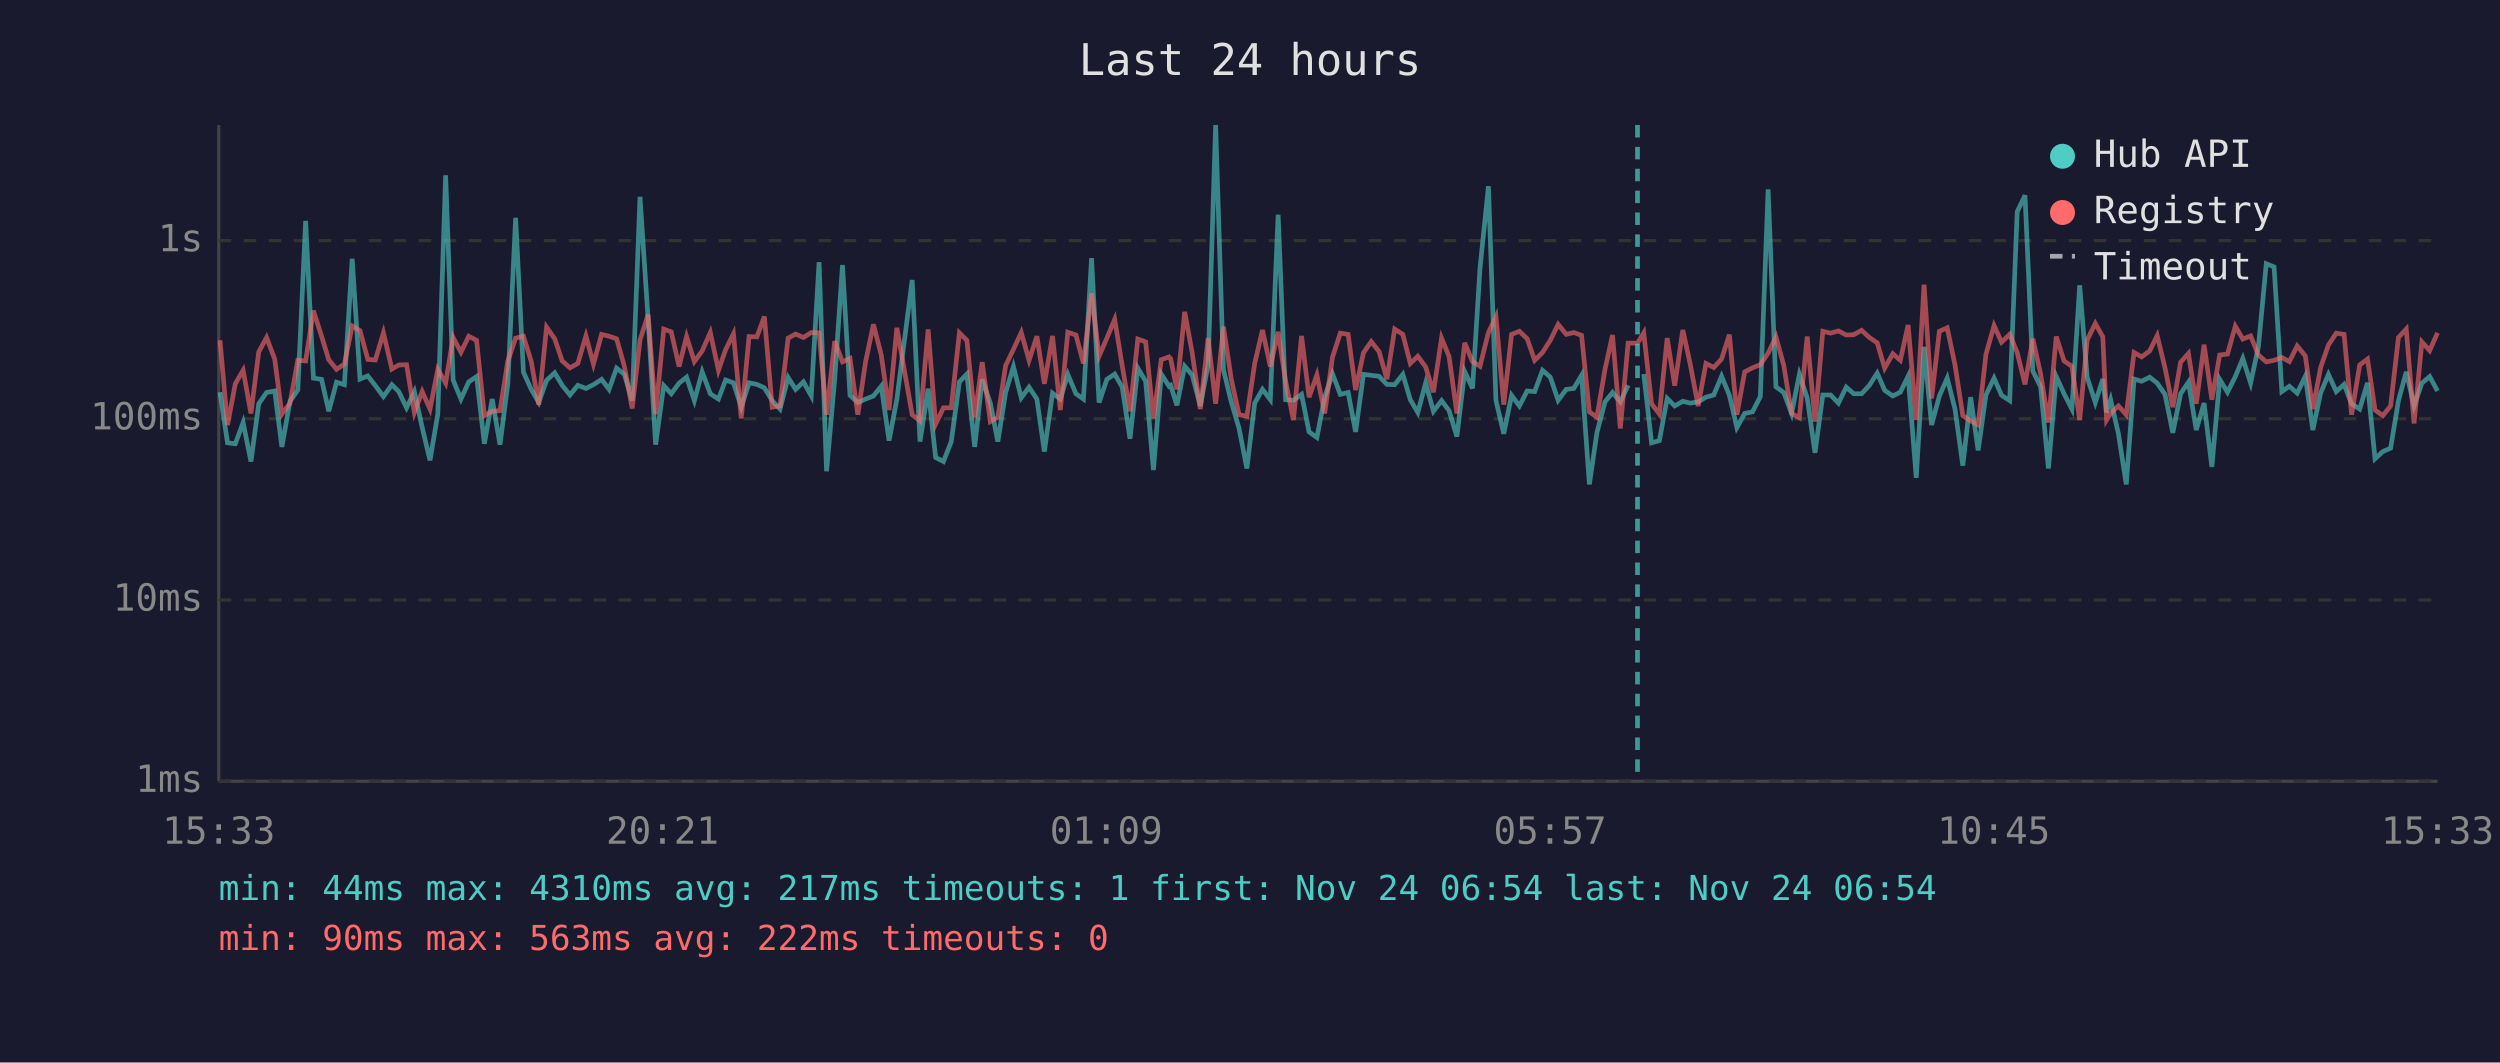
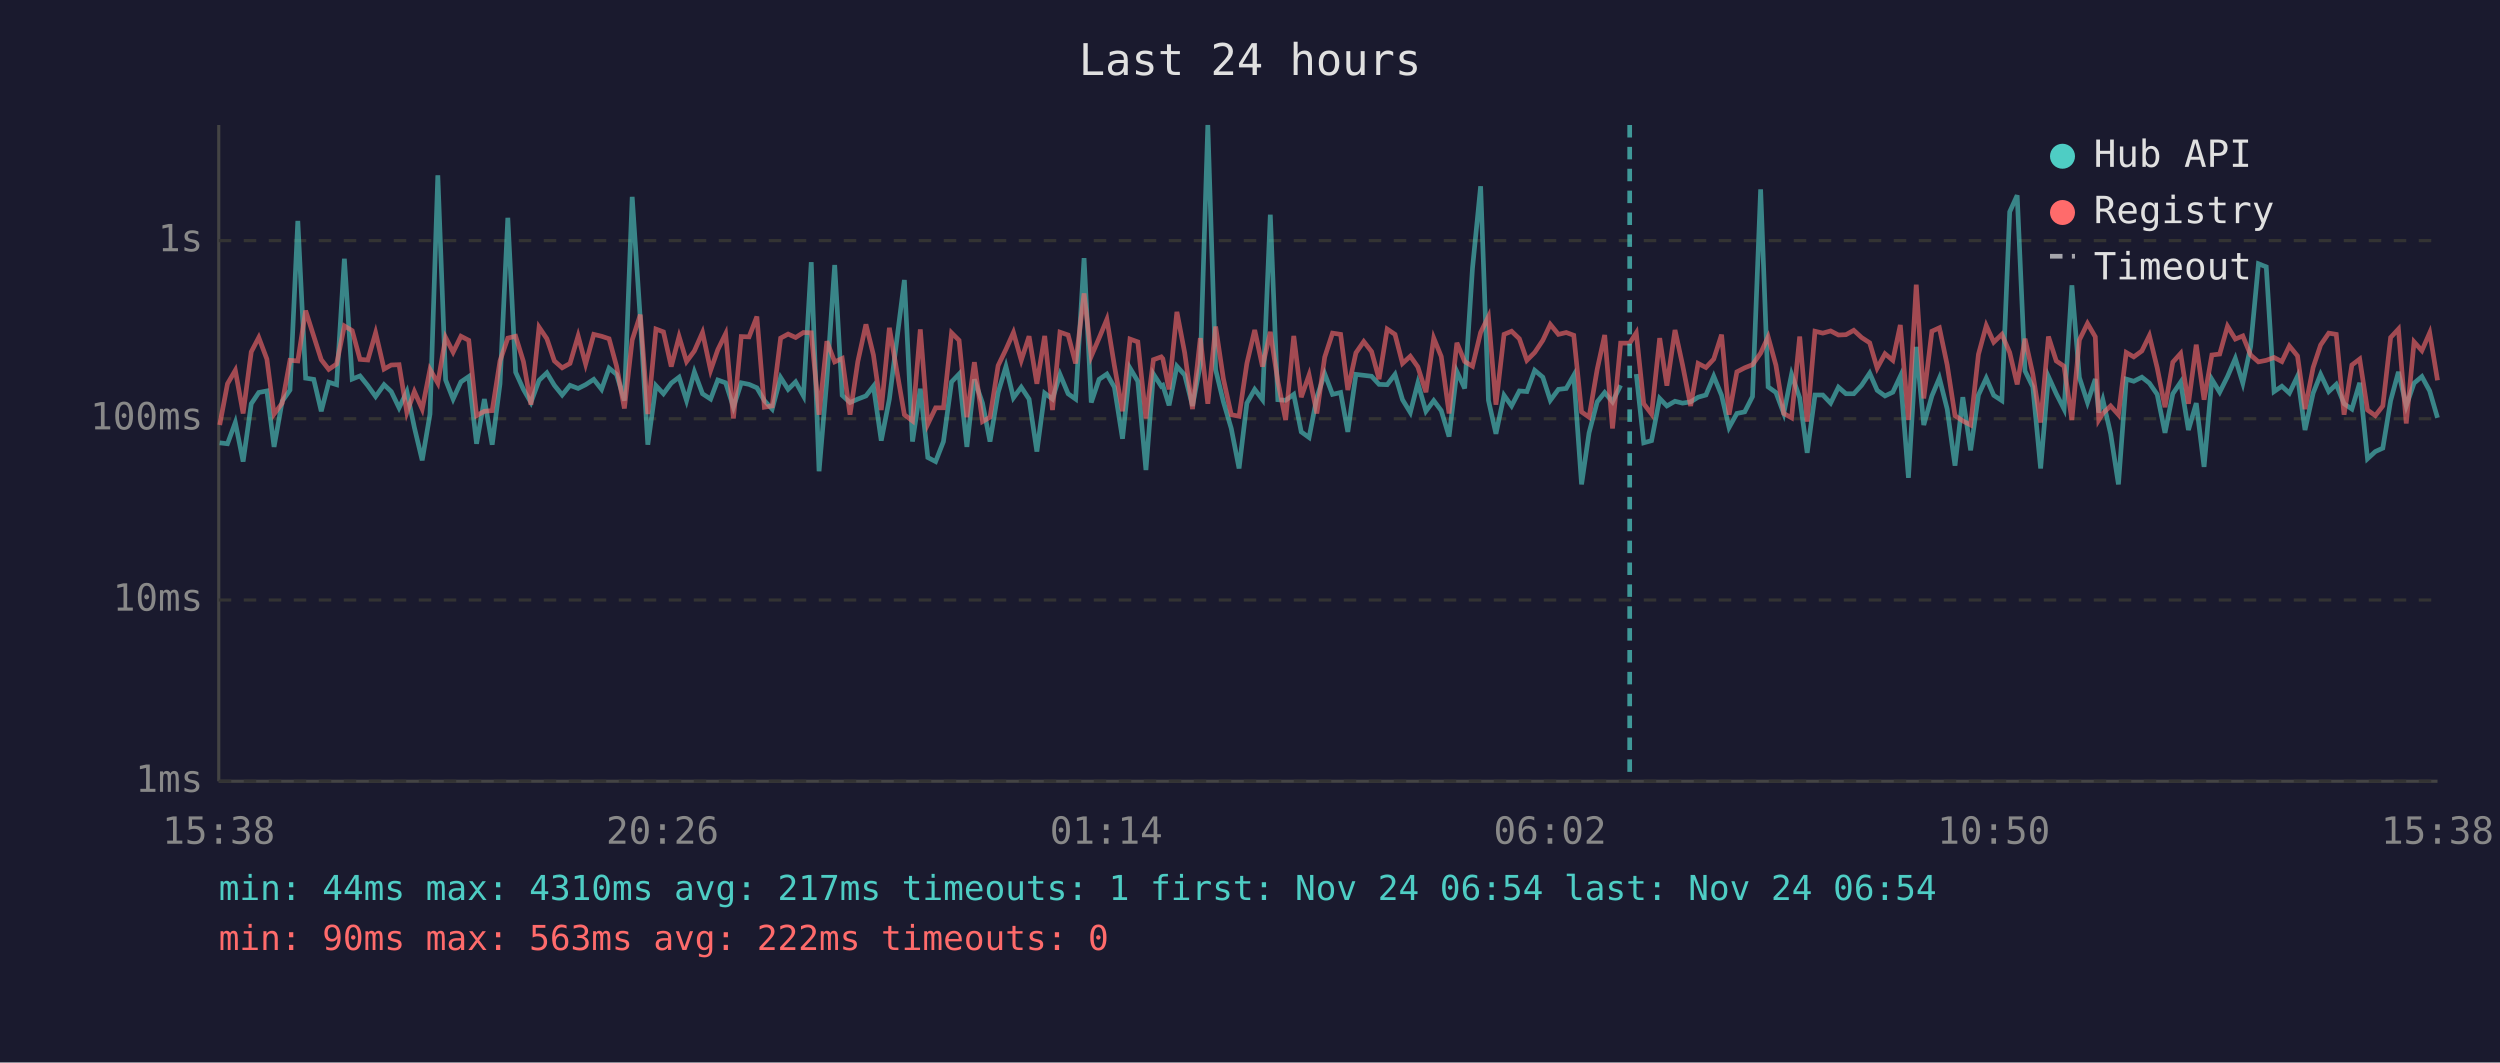
<svg xmlns="http://www.w3.org/2000/svg" viewBox="0 0 800 340" font-family="monospace" font-size="12">
  <rect width="800" height="340" fill="#1a1a2e" />
  <text x="400" y="24" fill="#e0e0e0" font-size="14" text-anchor="middle">Last 24 hours</text>
  <line x1="70" y1="40" x2="70" y2="250" stroke="#444" stroke-width="1" />
  <line x1="70" y1="250" x2="780" y2="250" stroke="#444" stroke-width="1" />
  <line x1="70" y1="250" x2="780" y2="250" stroke="#333" stroke-width="1" stroke-dasharray="4" />
  <text x="65" y="250" fill="#888" text-anchor="end" dominant-baseline="middle">1ms</text>
  <line x1="70" y1="192" x2="780" y2="192" stroke="#333" stroke-width="1" stroke-dasharray="4" />
  <text x="65" y="192" fill="#888" text-anchor="end" dominant-baseline="middle">10ms</text>
  <line x1="70" y1="134" x2="780" y2="134" stroke="#333" stroke-width="1" stroke-dasharray="4" />
  <text x="65" y="134" fill="#888" text-anchor="end" dominant-baseline="middle">100ms</text>
  <line x1="70" y1="77" x2="780" y2="77" stroke="#333" stroke-width="1" stroke-dasharray="4" />
  <text x="65" y="77" fill="#888" text-anchor="end" dominant-baseline="middle">1s</text>
-   <text x="70" y="270" fill="#888" text-anchor="middle">15:33</text>
-   <text x="212" y="270" fill="#888" text-anchor="middle">20:21</text>
-   <text x="354" y="270" fill="#888" text-anchor="middle">01:09</text>
-   <text x="496" y="270" fill="#888" text-anchor="middle">05:57</text>
-   <text x="638" y="270" fill="#888" text-anchor="middle">10:45</text>
-   <text x="780" y="270" fill="#888" text-anchor="middle">15:33</text>
-   <polyline points="70.4,125.5 72.8,141.7 75.3,142.0 77.8,135.2 80.3,147.7 82.8,129.2 85.3,125.6 87.9,125.1 90.2,143.0 92.8,128.4 95.3,124.8 97.8,70.7 100.3,121.0 102.9,121.4 105.2,131.6 107.7,122.3 110.2,123.1 112.7,82.8 115.2,121.3 117.7,120.3 120.1,123.4 122.7,126.9 125.4,123.1 127.6,125.3 130.1,130.5 132.6,125.3 135.1,136.8 137.6,147.3 140.1,132.5 142.6,56.1 145.0,121.6 147.5,127.7 150.0,122.2 152.5,120.5 155.0,142.0 157.5,127.7 160.0,142.3 162.5,122.8 165.0,69.7 167.5,119.1 170.0,124.6 172.4,128.8 174.9,121.7 177.5,119.3 179.9,123.3 182.4,126.4 184.9,123.3 187.5,124.3 189.9,123.1 192.5,121.4 194.9,124.6 197.3,117.8 199.8,119.8 202.3,128.2 204.8,63.0 207.4,102.2 209.8,142.3 212.4,123.4 214.8,126.0 217.3,122.6 219.7,120.7 222.2,128.2 224.7,119.0 227.3,126.0 229.9,127.7 232.2,121.6 234.7,122.5 237.2,130.3 239.7,122.5 242.2,123.0 244.6,124.1 247.1,128.2 249.6,130.9 252.2,120.8 254.6,124.6 257.1,122.2 259.6,126.7 262.1,83.9 264.5,150.8 267.1,121.4 269.6,84.8 272.0,126.5 274.5,128.8 277.0,127.7 279.5,126.7 282.0,123.6 284.5,141.0 287.0,127.7 291.9,89.6 294.4,141.3 297.0,124.4 299.4,146.4 301.9,147.7 304.4,141.3 307.0,122.2 309.4,119.7 311.9,143.0 314.3,121.4 316.9,129.0 319.3,141.3 321.8,125.6 324.3,117.3 326.8,127.3 329.3,123.9 331.8,127.7 334.2,144.5 336.8,125.8 339.3,127.7 341.7,119.8 344.3,126.0 346.7,127.7 349.3,82.6 351.7,128.8 354.2,121.4 356.7,119.7 359.1,123.9 361.6,140.4 364.1,117.8 366.6,122.0 369.1,150.4 371.6,119.7 374.1,123.6 374.6,123.3 376.6,129.7 379.1,117.2 381.5,120.0 384.1,129.9 386.6,116.7 389.0,40.0 391.5,118.3 394.0,128.6 396.5,137.1 399.0,149.9 401.5,129.0 404.0,124.6 406.5,127.9 409.0,68.7 411.4,127.9 413.9,128.1 416.5,126.2 418.9,138.2 421.4,140.0 423.9,127.1 426.4,119.6 428.9,126.2 431.4,125.6 433.8,138.2 436.3,119.8 438.8,120.1 441.3,120.4 443.8,123.0 446.3,123.1 448.9,119.8 451.3,127.9 453.7,132.0 456.2,122.6 458.7,131.6 461.3,128.2 463.7,131.4 466.2,139.7 468.7,118.9 471.2,124.3 473.6,85.8 476.3,59.6 478.7,128.1 481.2,138.8 483.7,126.5 486.2,129.9 488.7,125.1 491.1,125.3 493.6,118.5 496.1,120.7 498.6,128.1 501.2,124.6 503.6,124.3 506.1,120.1 508.6,155.0 511.0,138.5 513.6,128.6 516.0,125.6 518.5,128.6 521.0,123.3" fill="none" stroke="#4ecdc4" stroke-width="1.5" opacity="0.6" />
-   <polyline points="526.0,119.7 528.5,141.7 531.0,141.0 533.5,127.5 535.9,129.9 538.5,128.4 540.9,129.0 543.4,128.6 545.9,127.1 548.4,126.4 550.9,120.4 553.4,126.5 555.8,136.8 558.3,132.3 560.8,131.8 563.3,126.9 565.8,60.6 568.3,123.8 570.8,125.6 573.3,132.3 575.8,119.8 578.3,127.3 580.8,144.9 583.3,126.4 585.8,126.4 588.3,129.0 590.8,123.9 593.2,126.0 595.7,126.0 598.2,123.3 600.7,119.4 603.1,124.9 605.7,126.7 608.1,125.5 610.6,120.4 613.2,152.9 615.7,111.0 618.1,136.0 620.6,126.7 623.1,121.0 625.6,130.9 628.1,149.0 630.6,127.1 633.0,144.1 635.5,126.4 638.1,121.0 640.5,126.5 643.1,128.2 645.5,67.8 648.0,62.5 650.5,118.7 653.0,123.8 655.5,149.9 658.0,120.5 660.5,126.0 663.0,130.9 665.5,91.3 667.9,120.8 670.5,128.8 672.9,121.3 674.1,132.0 675.4,127.9 677.9,138.8 680.4,155.0 682.9,121.3 685.3,122.0 687.9,120.7 690.3,122.6 692.8,126.2 695.3,138.5 697.8,126.0 700.3,122.3 702.8,137.6 705.3,129.0 707.8,149.4 710.3,121.4 712.8,125.5 715.3,120.5 717.7,114.7 720.2,122.6 722.7,110.9 725.2,84.4 727.7,85.4 730.2,125.3 732.6,123.6 735.1,125.8 737.7,120.4 740.1,137.6 742.6,125.8 745.1,119.8 747.6,125.3 750.1,123.0 752.5,129.2 755.1,130.9 757.6,122.5 760.0,146.8 762.5,144.5 765.0,143.4 767.5,128.2 770.0,119.0 772.5,129.9 775.0,122.6 777.5,120.5 780.0,125.1" fill="none" stroke="#4ecdc4" stroke-width="1.5" opacity="0.6" />
-   <polyline points="70.4,108.9 72.8,136.0 75.3,122.8 77.8,118.5 80.3,132.3 82.8,112.6 85.3,108.0 87.9,114.9 90.2,132.5 92.8,129.0 95.3,115.3 97.8,115.5 100.3,99.4 102.9,107.6 105.2,115.1 107.7,118.2 110.2,116.5 112.7,104.3 115.2,105.8 117.7,115.0 120.1,115.2 122.7,106.5 125.4,118.1 127.6,116.8 130.1,116.7 132.6,132.0 135.1,125.3 137.6,130.9 140.1,118.2 142.6,122.6 145.0,108.0 147.5,112.7 150.0,107.6 152.5,108.9 155.0,133.0 157.5,131.6 160.0,131.4 162.5,115.5 165.0,108.2 167.5,107.6 170.0,115.7 172.4,129.5 174.9,104.7 177.5,108.4 179.9,115.5 182.4,117.7 184.9,116.3 187.5,107.5 189.9,116.5 192.5,107.0 194.9,107.6 197.3,108.4 199.8,117.2 202.3,130.7 204.8,108.8 207.4,100.7 209.8,132.5 212.4,105.3 214.8,106.2 217.3,117.3 219.7,107.7 222.2,115.7 224.7,112.3 227.3,106.4 229.9,118.5 232.2,111.9 234.7,106.8 237.2,133.9 239.7,107.7 242.2,107.8 244.6,101.3 247.1,130.3 249.6,129.9 252.2,108.2 254.6,106.9 257.1,108.0 259.6,106.4 262.1,106.5 264.5,132.7 267.1,109.2 269.6,115.8 272.0,114.7 274.5,132.7 277.0,115.7 279.5,103.8 282.0,113.6 284.5,131.2 287.0,104.9 291.9,132.7 294.4,134.7 297.0,105.4 299.4,135.7 301.9,130.5 304.4,130.5 307.0,106.5 309.4,108.9 311.9,133.5 314.3,115.9 316.9,134.9 319.3,133.5 321.8,117.0 324.3,111.8 326.8,106.4 329.3,115.3 331.8,107.6 334.2,122.8 336.8,107.5 339.3,131.2 341.7,106.3 344.3,107.2 346.7,116.3 349.3,93.9 351.7,114.0 354.2,108.2 356.7,102.2 359.1,117.0 361.6,131.6 364.1,108.5 366.6,109.4 369.1,133.9 371.6,115.1 374.1,114.2 374.6,114.8 376.6,124.6 379.1,99.8 381.5,112.9 384.1,130.9 386.6,108.2 389.0,129.2 391.5,104.5 394.0,121.3 396.5,132.7 399.0,133.2 401.5,116.3 404.0,105.6 406.5,117.3 409.0,106.2 411.4,122.0 413.9,134.4 416.5,107.5 418.9,127.1 421.4,120.0 423.9,132.3 426.4,114.3 428.9,106.6 431.4,107.0 433.8,124.8 436.3,112.9 438.8,109.3 441.3,112.5 443.8,121.3 446.3,105.3 448.9,107.0 451.3,116.3 453.7,114.0 456.2,117.4 458.7,125.5 461.3,108.2 463.7,114.1 466.2,132.3 468.7,109.7 471.2,115.7 473.6,117.2 476.3,106.4 478.7,101.3 481.2,129.5 483.7,107.0 486.2,106.0 488.7,108.4 491.1,115.3 493.6,112.8 496.1,108.9 498.6,103.8 501.2,107.0 503.6,106.4 506.1,107.3 508.6,131.8 511.0,133.5 513.6,118.2 516.0,107.2 518.5,137.1 521.0,109.8 524.0,109.8 526.0,106.5 528.5,129.2 531.0,132.5 533.5,108.2 535.9,123.4 538.5,105.6 540.9,116.7 543.4,129.9 545.9,116.3 548.4,117.6 550.9,114.9 553.4,107.1 555.8,132.7 558.3,119.0 560.8,117.7 563.3,116.7 565.8,113.0 568.3,107.8 570.8,116.9 573.3,132.3 575.8,133.7 578.3,107.7 580.8,134.9 583.3,106.0 585.8,106.6 588.3,105.9 590.8,107.2 593.2,107.1 595.7,105.7 598.2,108.0 600.7,109.7 603.1,117.8 605.7,113.2 608.1,115.3 610.6,104.0 613.2,134.4 615.7,91.1 618.1,127.5 620.6,106.0 623.1,104.9 625.6,116.8 628.1,133.0 630.6,134.7 633.0,136.0 635.5,113.4 638.1,104.2 640.5,109.5 643.1,107.0 645.5,112.8 648.0,123.0 650.5,108.4 653.0,119.7 655.5,135.2 658.0,107.7 660.5,115.5 663.0,117.2 665.5,134.4 667.9,108.8 670.5,103.5 672.9,107.8 674.1,134.4 675.4,132.3 677.9,129.9 680.4,132.7 682.9,112.8 685.3,114.2 687.9,112.3 690.3,107.4 692.8,117.7 695.3,130.3 697.8,115.9 700.3,113.1 702.8,129.2 705.3,110.3 707.8,127.9 710.3,113.6 712.8,113.3 715.3,104.4 717.7,108.5 720.2,107.5 722.7,113.6 725.2,115.8 727.7,115.3 730.2,114.4 732.6,115.7 735.1,110.7 737.7,113.9 740.1,130.9 742.6,117.6 745.1,110.4 747.6,106.6 750.1,107.0 752.5,132.7 755.1,116.8 757.6,114.9 760.0,131.2 762.5,133.0 765.0,129.9 767.5,108.0 770.0,105.3 772.5,135.5 775.0,109.4 777.5,112.2 780.0,106.5" fill="none" stroke="#ff6b6b" stroke-width="1.5" opacity="0.6" />
-   <line x1="524.0" y1="40" x2="524.0" y2="250" stroke="#4ecdc4" stroke-width="1.5" stroke-dasharray="4,3" opacity="0.7" />
+   <text x="70" y="270" fill="#888" text-anchor="middle">15:38</text>
+   <text x="212" y="270" fill="#888" text-anchor="middle">20:26</text>
+   <text x="354" y="270" fill="#888" text-anchor="middle">01:14</text>
+   <text x="496" y="270" fill="#888" text-anchor="middle">06:02</text>
+   <text x="638" y="270" fill="#888" text-anchor="middle">10:50</text>
+   <text x="780" y="270" fill="#888" text-anchor="middle">15:38</text>
+   <polyline points="70.3,141.7 72.8,142.0 75.3,135.2 77.8,147.7 80.4,129.2 82.8,125.6 85.4,125.1 87.7,143.0 90.3,128.4 92.8,124.8 95.3,70.7 97.8,121.0 100.4,121.4 102.8,131.6 105.2,122.3 107.7,123.1 110.2,82.8 112.7,121.3 115.2,120.3 117.7,123.4 120.2,126.9 122.9,123.1 125.2,125.3 127.7,130.5 130.2,125.3 132.6,136.8 135.1,147.3 137.6,132.5 140.1,56.1 142.6,121.6 145.0,127.7 147.5,122.2 150.0,120.5 152.5,142.0 155.0,127.7 157.5,142.3 160.0,122.8 162.5,69.7 165.0,119.1 167.5,124.6 169.9,128.8 172.5,121.7 175.0,119.3 177.4,123.3 179.9,126.4 182.4,123.3 185.0,124.3 187.4,123.1 190.0,121.4 192.5,124.6 194.9,117.8 197.3,119.8 199.8,128.2 202.3,63.0 204.9,102.2 207.3,142.3 209.9,123.4 212.3,126.0 214.8,122.6 217.3,120.7 219.7,128.2 222.2,119.0 224.8,126.0 227.4,127.7 229.7,121.6 232.2,122.5 234.7,130.3 237.2,122.5 239.7,123.0 242.2,124.1 244.6,128.2 247.1,130.9 249.8,120.8 252.2,124.6 254.6,122.2 257.1,126.7 259.6,83.9 262.1,150.8 264.6,121.4 267.1,84.8 269.5,126.5 272.0,128.8 274.5,127.7 277.1,126.7 279.5,123.6 282.0,141.0 284.6,127.7 289.4,89.6 292.0,141.3 294.5,124.4 296.9,146.4 299.4,147.7 301.9,141.3 304.5,122.2 306.9,119.7 309.4,143.0 311.8,121.4 314.4,129.0 316.8,141.3 319.4,125.6 321.9,117.3 324.3,127.3 326.8,123.9 329.3,127.7 331.8,144.5 334.3,125.8 336.8,127.7 339.2,119.8 341.8,126.0 344.2,127.7 346.9,82.6 349.2,128.8 351.7,121.4 354.2,119.7 356.6,123.9 359.2,140.4 361.6,117.8 364.1,122.0 366.7,150.4 369.1,119.7 371.6,123.6 372.1,123.3 374.1,129.7 376.6,117.2 379.1,120.0 381.6,129.9 384.1,116.7 386.5,40.0 389.0,118.3 391.5,128.6 394.0,137.1 396.5,149.9 399.0,129.0 401.5,124.6 404.0,127.9 406.5,68.7 408.9,127.9 411.4,128.1 414.0,126.2 416.4,138.2 418.9,140.0 421.4,127.1 423.9,119.6 426.4,126.2 429.0,125.6 431.3,138.2 433.9,119.8 436.4,120.1 438.9,120.4 441.3,123.0 443.9,123.1 446.4,119.8 448.8,127.9 451.3,132.0 453.7,122.6 456.3,131.6 458.8,128.2 461.2,131.4 463.7,139.7 466.2,118.9 468.7,124.3 471.2,85.8 473.8,59.6 476.3,128.1 478.7,138.8 481.3,126.5 483.7,129.9 486.2,125.1 488.6,125.3 491.1,118.5 493.7,120.7 496.1,128.1 498.7,124.6 501.2,124.3 503.6,120.1 506.1,155.0 508.5,138.5 511.1,128.6 513.5,125.6 516.0,128.6 518.6,123.3" fill="none" stroke="#4ecdc4" stroke-width="1.5" opacity="0.6" />
+   <polyline points="523.6,119.7 526.0,141.7 528.5,141.0 531.1,127.5 533.4,129.9 536.0,128.4 538.4,129.0 541.0,128.6 543.4,127.1 545.9,126.4 548.4,120.4 550.9,126.5 553.3,136.8 555.8,132.3 558.3,131.8 560.8,126.9 563.4,60.6 565.8,123.8 568.3,125.6 570.8,132.3 573.3,119.8 575.9,127.3 578.3,144.9 580.8,126.4 583.3,126.4 585.8,129.0 588.3,123.9 590.7,126.0 593.2,126.0 595.7,123.3 598.3,119.4 600.7,124.9 603.2,126.7 605.7,125.5 608.1,120.4 610.7,152.9 613.2,111.0 615.6,136.0 618.2,126.7 620.6,121.0 623.1,130.9 625.6,149.0 628.1,127.1 630.6,144.1 633.1,126.4 635.6,121.0 638.0,126.5 640.6,128.2 643.1,67.8 645.5,62.5 648.0,118.7 650.5,123.8 653.0,149.9 655.5,120.5 658.0,126.0 660.5,130.9 663.0,91.3 665.4,120.8 668.0,128.8 670.5,121.3 671.6,132.0 672.9,127.9 675.4,138.8 677.9,155.0 680.4,121.3 682.8,122.0 685.4,120.7 687.8,122.6 690.3,126.2 692.8,138.5 695.3,126.0 697.8,122.3 700.3,137.6 702.8,129.0 705.3,149.4 707.8,121.4 710.3,125.5 712.8,120.5 715.3,114.7 717.7,122.6 720.2,110.9 722.7,84.4 725.2,85.4 727.7,125.3 730.2,123.6 732.6,125.8 735.2,120.4 737.6,137.6 740.2,125.8 742.6,119.8 745.2,125.3 747.6,123.0 750.1,129.2 752.6,130.9 755.1,122.5 757.6,146.8 760.1,144.5 762.5,143.4 765.0,128.2 767.5,119.0 770.0,129.9 772.5,122.6 775.0,120.5 777.5,125.1 780.0,133.7" fill="none" stroke="#4ecdc4" stroke-width="1.5" opacity="0.6" />
+   <polyline points="70.3,136.0 72.8,122.8 75.3,118.5 77.8,132.3 80.4,112.6 82.8,108.0 85.4,114.9 87.7,132.5 90.3,129.0 92.8,115.3 95.3,115.5 97.8,99.4 100.4,107.6 102.8,115.1 105.2,118.2 107.7,116.5 110.2,104.3 112.7,105.8 115.2,115.0 117.7,115.2 120.2,106.5 122.9,118.1 125.2,116.8 127.7,116.7 130.2,132.0 132.6,125.3 135.1,130.9 137.6,118.2 140.1,122.6 142.6,108.0 145.0,112.7 147.5,107.6 150.0,108.9 152.5,133.0 155.0,131.6 157.5,131.4 160.0,115.5 162.5,108.2 165.0,107.6 167.5,115.7 169.9,129.5 172.5,104.7 175.0,108.4 177.4,115.5 179.9,117.7 182.4,116.3 185.0,107.5 187.4,116.5 190.0,107.0 192.5,107.6 194.9,108.4 197.3,117.2 199.8,130.7 202.3,108.8 204.9,100.7 207.3,132.5 209.9,105.3 212.3,106.2 214.8,117.3 217.3,107.7 219.7,115.7 222.2,112.3 224.8,106.4 227.4,118.5 229.7,111.9 232.2,106.8 234.7,133.9 237.2,107.7 239.7,107.8 242.2,101.3 244.6,130.3 247.1,129.9 249.8,108.2 252.2,106.9 254.6,108.0 257.1,106.4 259.6,106.5 262.1,132.7 264.6,109.2 267.1,115.8 269.5,114.7 272.0,132.7 274.5,115.7 277.1,103.8 279.5,113.6 282.0,131.2 284.6,104.9 289.4,132.7 292.0,134.7 294.5,105.4 296.9,135.7 299.4,130.5 301.9,130.5 304.5,106.5 306.9,108.9 309.4,133.5 311.8,115.9 314.4,134.9 316.8,133.5 319.4,117.0 321.9,111.8 324.3,106.4 326.8,115.3 329.3,107.6 331.8,122.8 334.3,107.5 336.8,131.2 339.2,106.3 341.8,107.2 344.2,116.3 346.9,93.9 349.2,114.0 351.7,108.2 354.2,102.2 356.6,117.0 359.2,131.6 361.6,108.5 364.1,109.4 366.7,133.9 369.1,115.1 371.6,114.2 372.1,114.8 374.1,124.6 376.6,99.8 379.1,112.9 381.6,130.9 384.1,108.2 386.5,129.2 389.0,104.5 391.5,121.3 394.0,132.7 396.5,133.2 399.0,116.3 401.5,105.6 404.0,117.3 406.5,106.2 408.9,122.0 411.4,134.4 414.0,107.5 416.4,127.1 418.9,120.0 421.4,132.3 423.9,114.3 426.4,106.6 429.0,107.0 431.3,124.8 433.9,112.9 436.4,109.3 438.9,112.5 441.3,121.3 443.9,105.3 446.4,107.0 448.8,116.3 451.3,114.0 453.7,117.4 456.3,125.5 458.8,108.2 461.2,114.1 463.7,132.3 466.2,109.7 468.7,115.7 471.2,117.2 473.8,106.4 476.3,101.3 478.7,129.5 481.3,107.0 483.7,106.0 486.2,108.4 488.6,115.3 491.1,112.8 493.7,108.9 496.1,103.8 498.7,107.0 501.2,106.4 503.6,107.3 506.1,131.8 508.5,133.5 511.1,118.2 513.5,107.2 516.0,137.1 518.6,109.8 521.5,109.8 523.6,106.5 526.0,129.2 528.5,132.5 531.1,108.2 533.4,123.4 536.0,105.6 538.4,116.7 541.0,129.9 543.4,116.3 545.9,117.6 548.4,114.9 550.9,107.1 553.3,132.7 555.8,119.0 558.3,117.7 560.8,116.7 563.4,113.0 565.8,107.8 568.3,116.9 570.8,132.3 573.3,133.7 575.9,107.7 578.3,134.9 580.8,106.0 583.3,106.6 585.8,105.9 588.3,107.2 590.7,107.1 593.2,105.7 595.7,108.0 598.3,109.7 600.7,117.8 603.2,113.2 605.7,115.3 608.1,104.0 610.7,134.4 613.2,91.1 615.6,127.5 618.2,106.0 620.6,104.9 623.1,116.8 625.6,133.0 628.1,134.7 630.6,136.0 633.1,113.4 635.6,104.2 638.0,109.5 640.6,107.0 643.1,112.8 645.5,123.0 648.0,108.4 650.5,119.7 653.0,135.2 655.5,107.7 658.0,115.5 660.5,117.2 663.0,134.4 665.4,108.8 668.0,103.5 670.5,107.8 671.6,134.4 672.9,132.3 675.4,129.9 677.9,132.7 680.4,112.8 682.8,114.2 685.4,112.3 687.8,107.4 690.3,117.7 692.8,130.3 695.3,115.9 697.8,113.1 700.3,129.2 702.8,110.3 705.3,127.9 707.8,113.6 710.3,113.3 712.8,104.4 715.3,108.5 717.7,107.5 720.2,113.6 722.7,115.8 725.2,115.3 727.7,114.4 730.2,115.7 732.6,110.7 735.2,113.9 737.6,130.9 740.2,117.6 742.6,110.4 745.2,106.6 747.6,107.0 750.1,132.7 752.6,116.8 755.1,114.9 757.6,131.2 760.1,133.0 762.5,129.9 765.0,108.0 767.5,105.3 770.0,135.5 772.5,109.4 775.0,112.2 777.5,106.5 780.0,121.7" fill="none" stroke="#ff6b6b" stroke-width="1.5" opacity="0.6" />
+   <line x1="521.5" y1="40" x2="521.5" y2="250" stroke="#4ecdc4" stroke-width="1.5" stroke-dasharray="4,3" opacity="0.7" />
  <circle cx="660" cy="50" r="4" fill="#4ecdc4" />
  <text x="670" y="50" fill="#e0e0e0" dominant-baseline="middle">Hub API</text>
  <circle cx="660" cy="68" r="4" fill="#ff6b6b" />
  <text x="670" y="68" fill="#e0e0e0" dominant-baseline="middle">Registry</text>
  <line x1="656" y1="82" x2="664" y2="82" stroke="#e0e0e0" stroke-width="1.5" stroke-dasharray="4,3" opacity="0.7" />
  <text x="670" y="86" fill="#e0e0e0" dominant-baseline="middle">Timeout</text>
  <text x="70" y="288" fill="#4ecdc4" font-size="11">min: 44ms  max: 4310ms  avg: 217ms  timeouts: 1  first: Nov 24 06:54  last: Nov 24 06:54</text>
  <text x="70" y="304" fill="#ff6b6b" font-size="11">min: 90ms  max: 563ms  avg: 222ms  timeouts: 0</text>
</svg>
